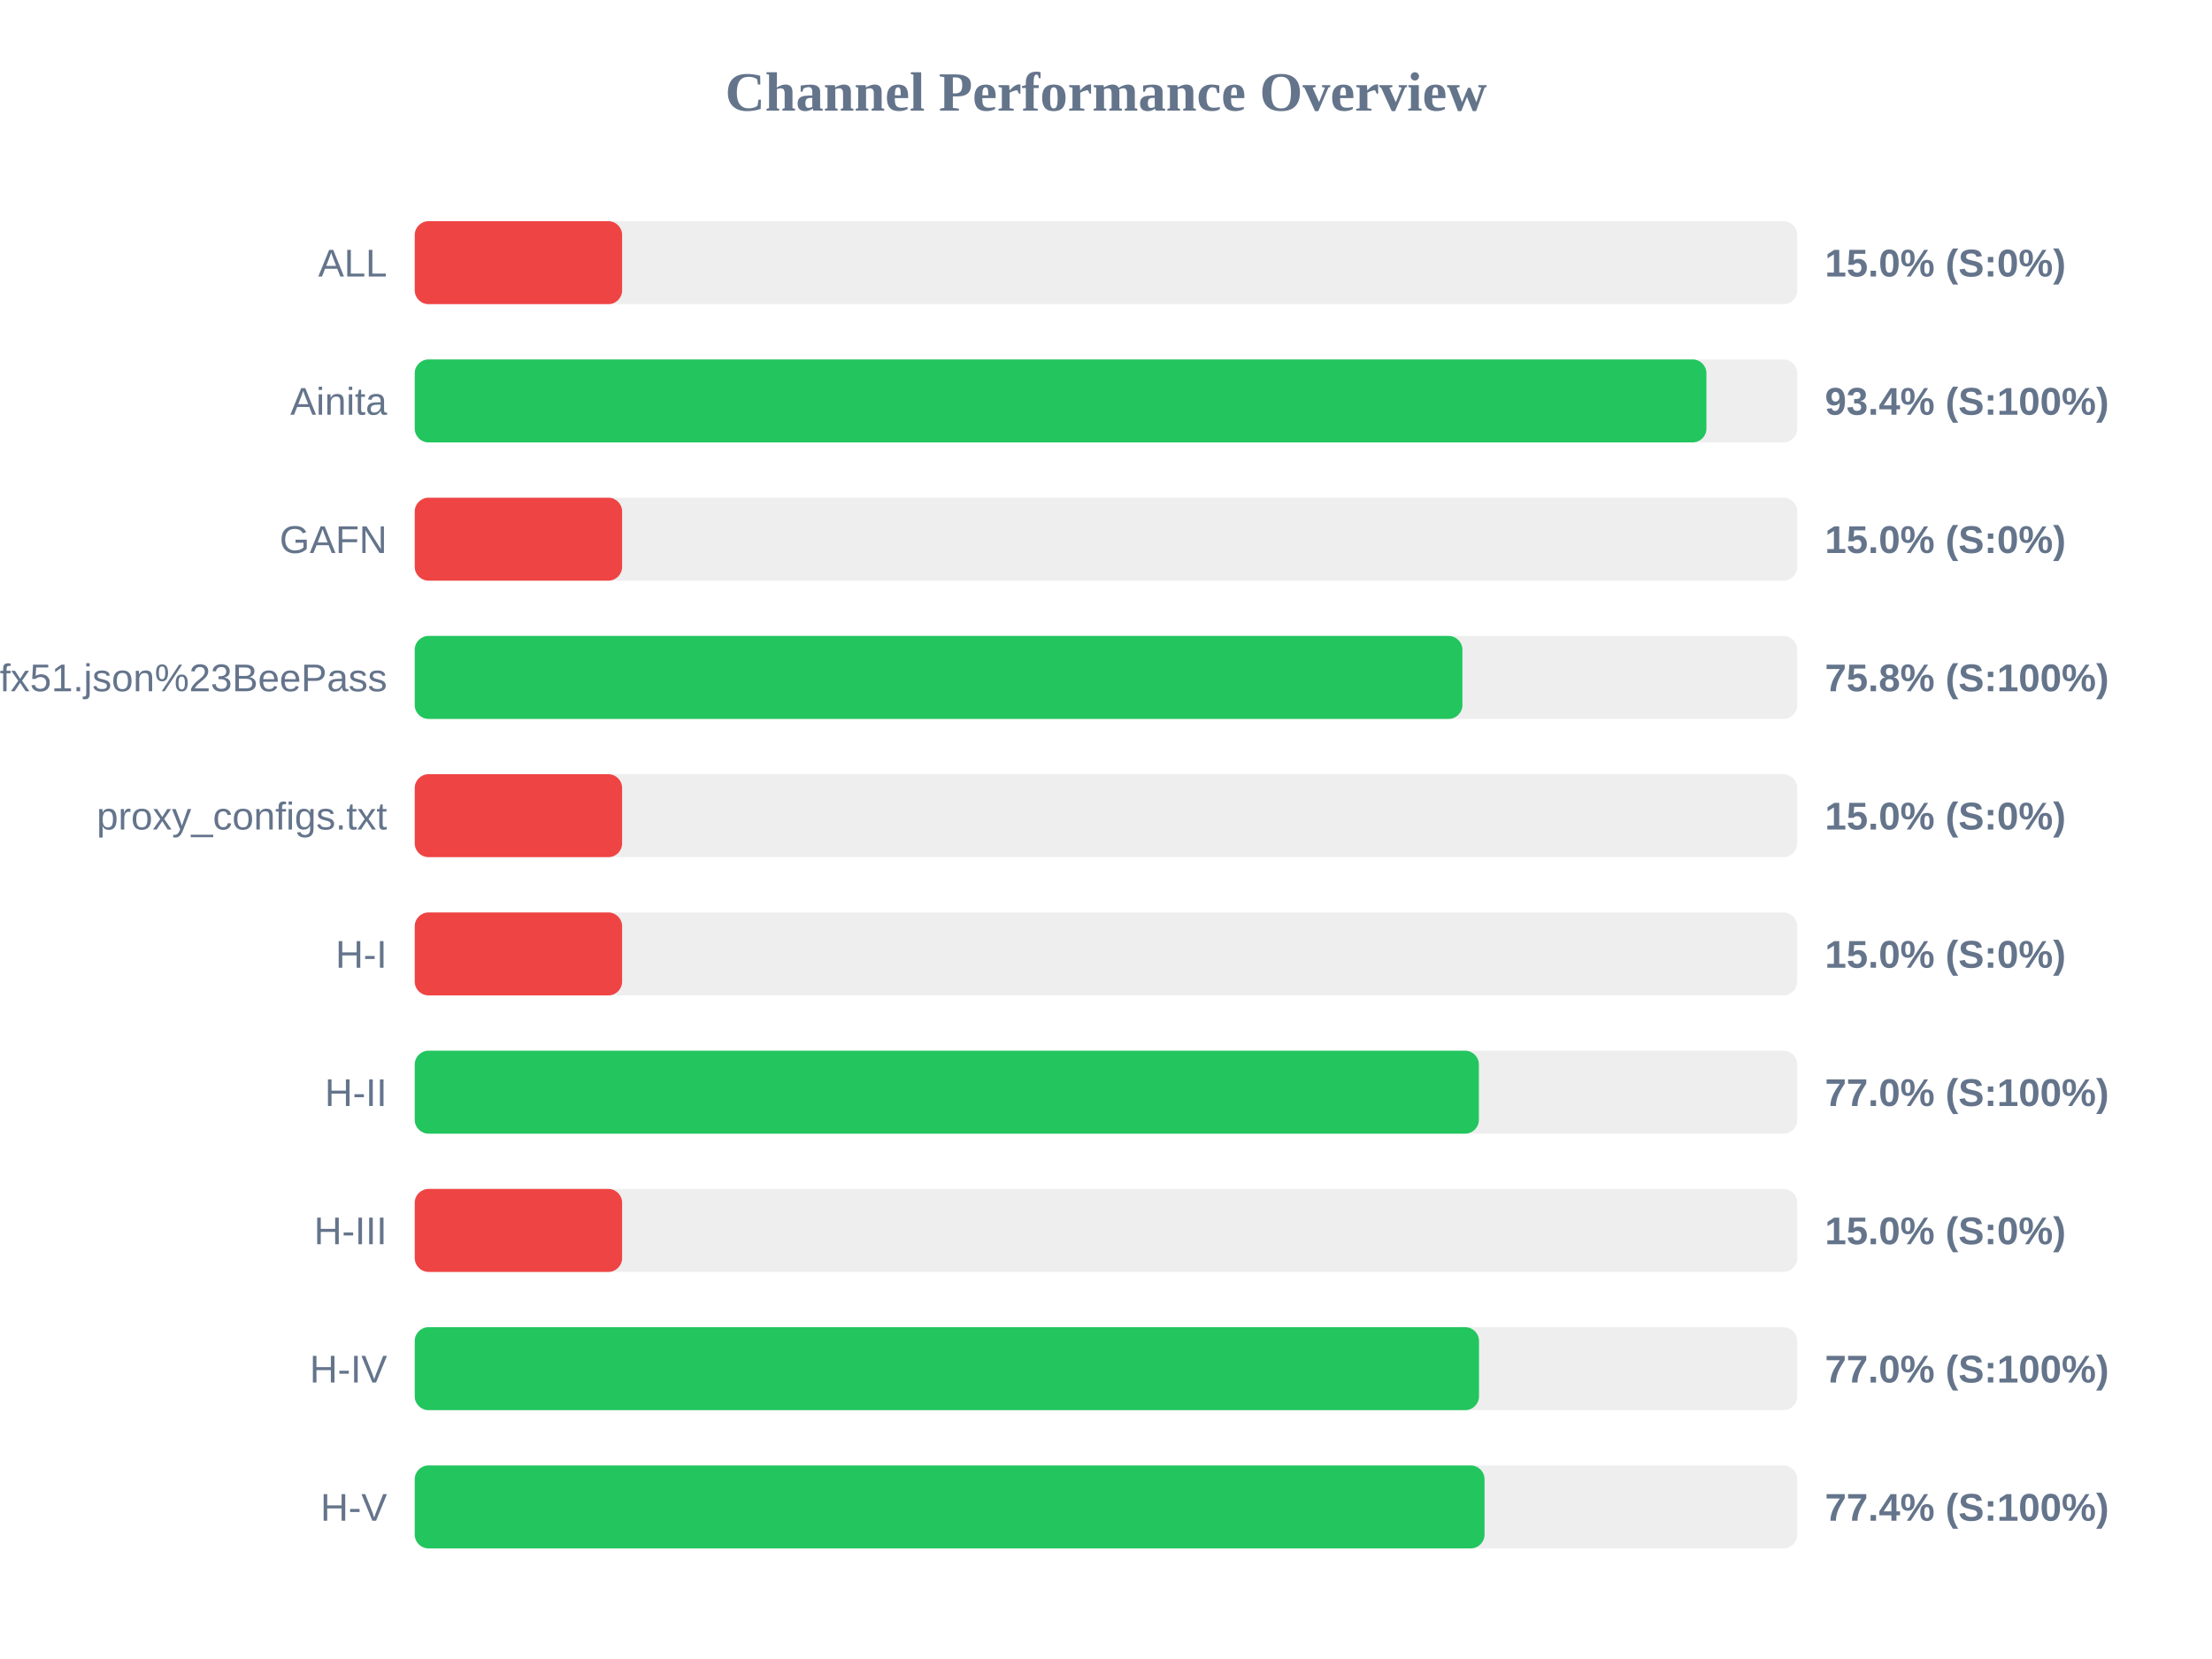
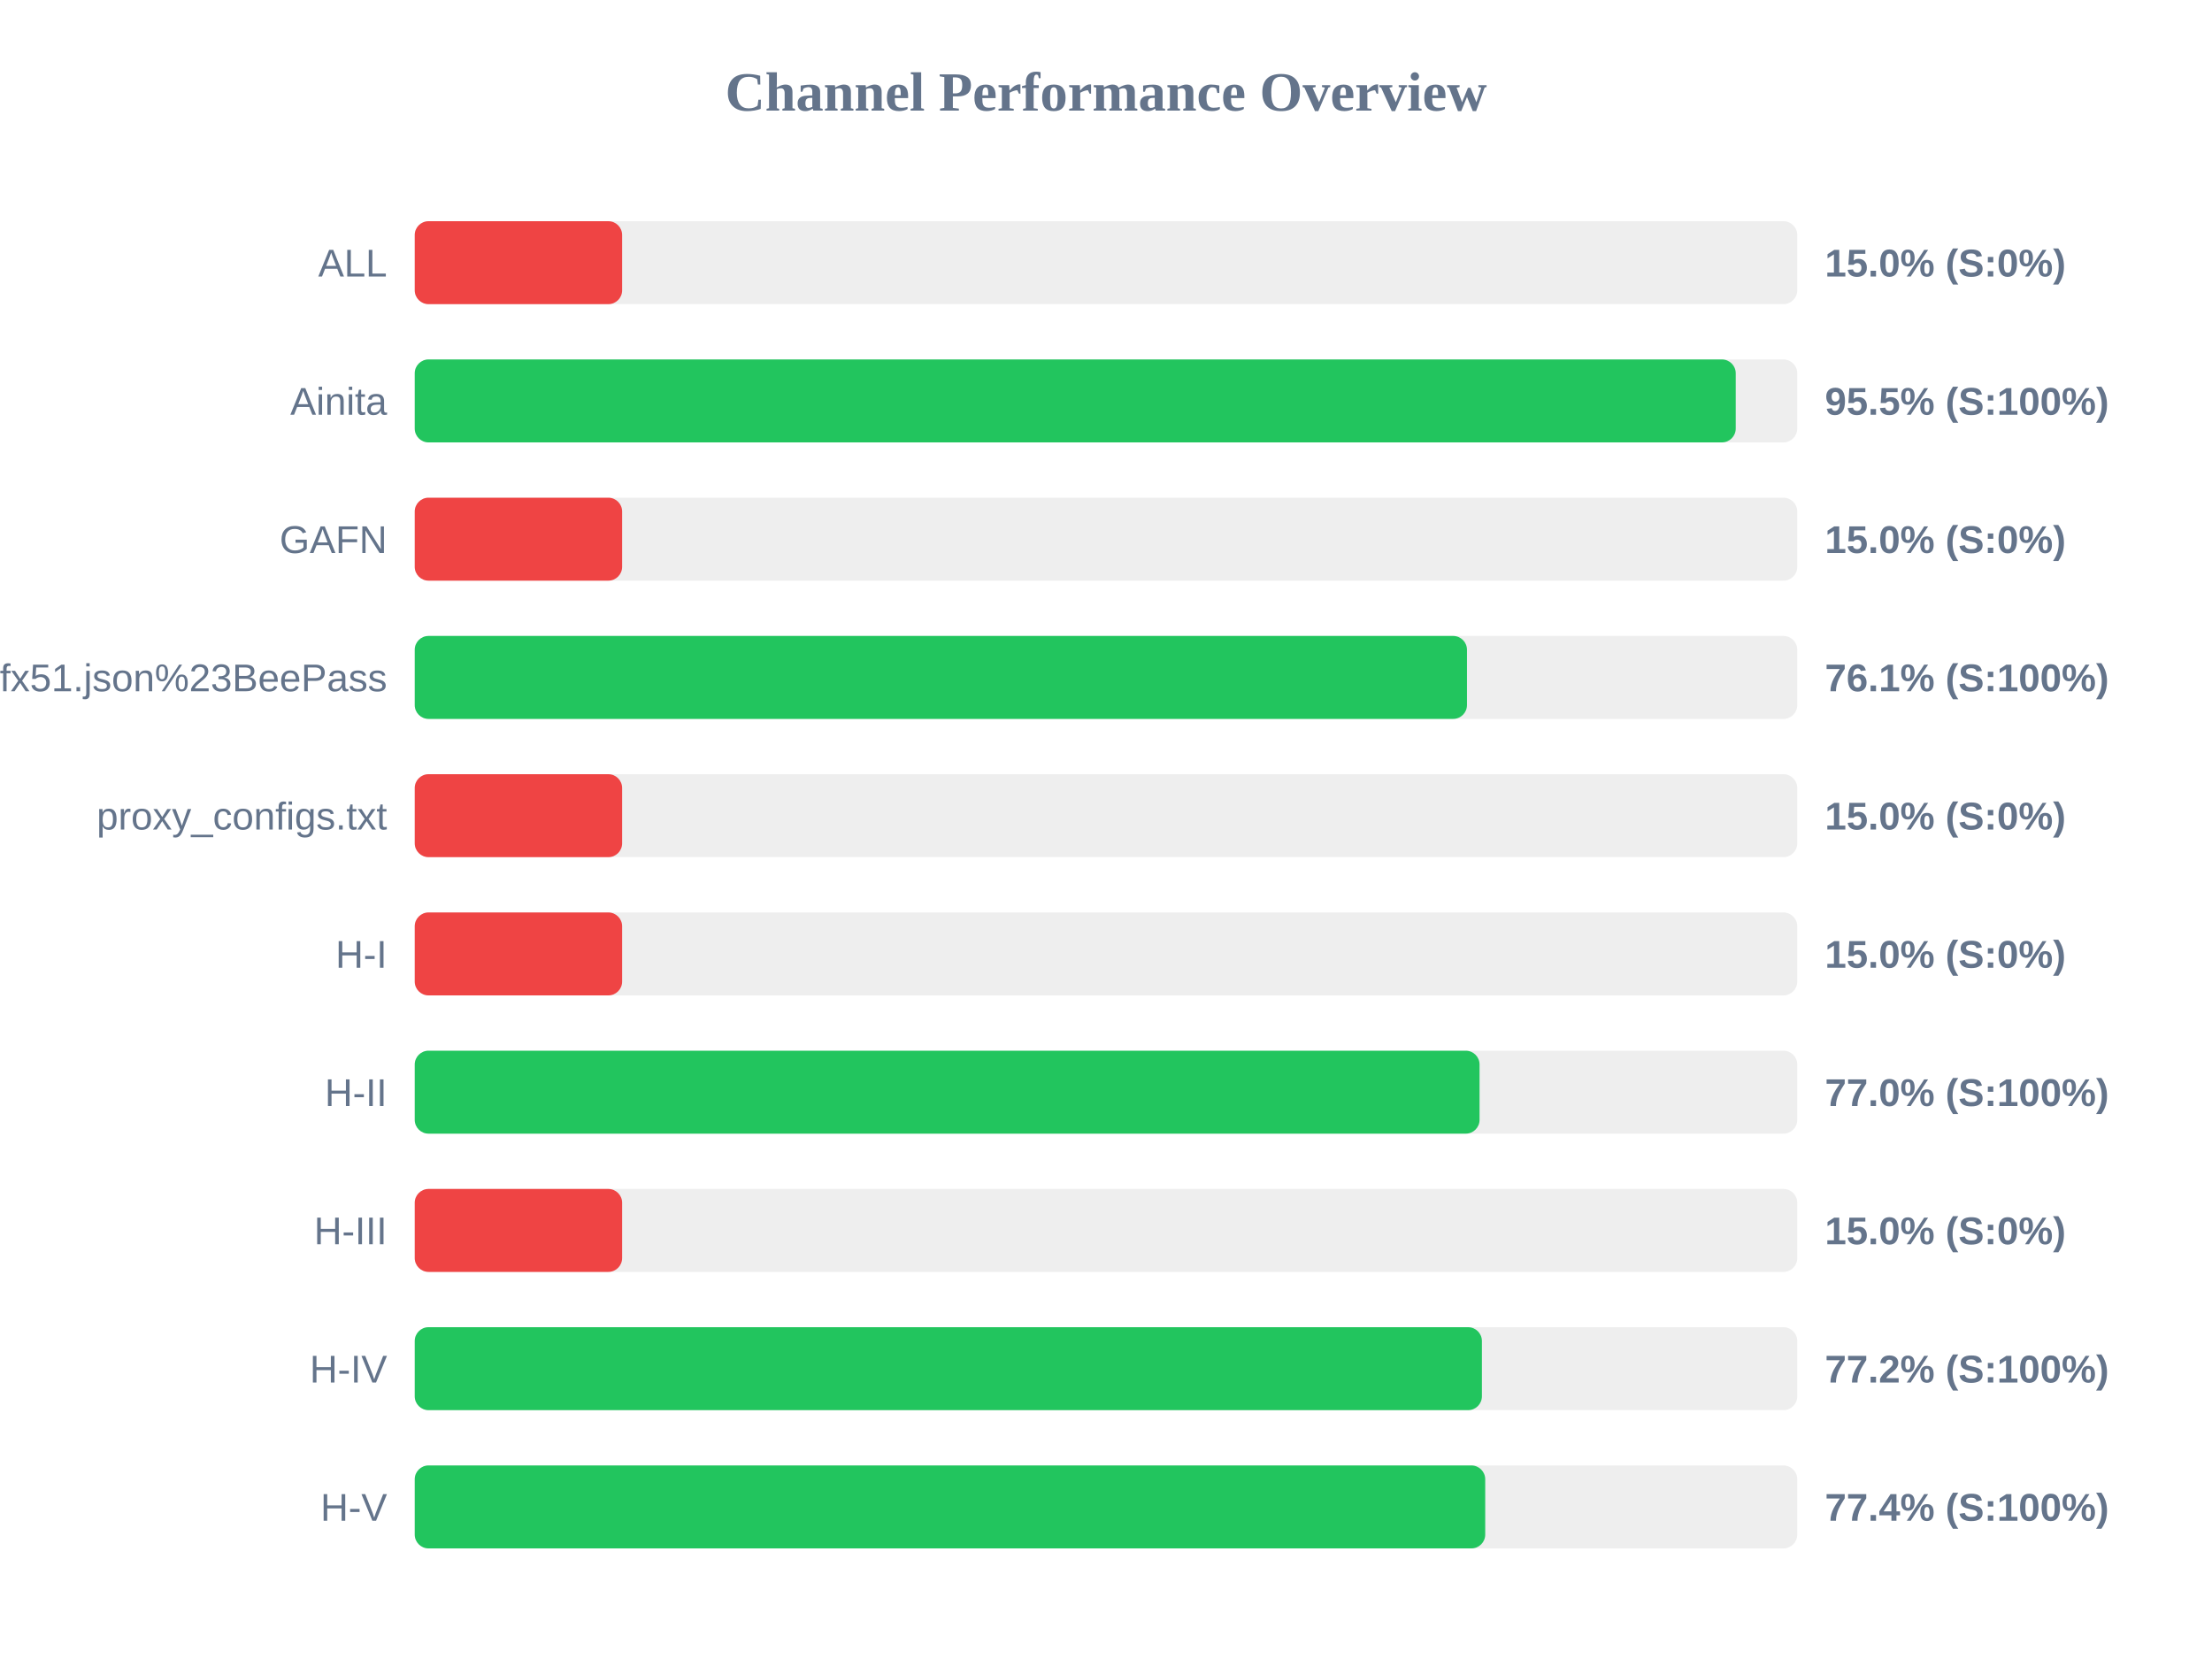
<svg xmlns="http://www.w3.org/2000/svg" width="800" height="600" version="1.1">
  <style>
        .row { font: 14px Arial; fill: #64748b; }
        .score { font: bold 14px Arial; fill: #64748b; }
    </style>
  <text x="400" y="40" text-anchor="middle" font-size="20px" font-weight="bold" fill="#64748b">Channel Performance Overview</text>
  <rect x="150" y="80" width="500" height="30" fill="#eee" rx="5" />
  <rect x="150" y="80" width="75.0" height="30" fill="#ef4444" rx="5" />
  <text x="140" y="100" text-anchor="end" class="row">ALL</text>
  <text x="660" y="100" text-anchor="start" class="score">15.0% (S:0%)</text>
  <rect x="150" y="130" width="500" height="30" fill="#eee" rx="5" />
-   <rect x="150" y="130" width="467.15" height="30" fill="#22c55e" rx="5" />
+   <rect x="150" y="130" width="477.75" height="30" fill="#22c55e" rx="5" />
  <text x="140" y="150" text-anchor="end" class="row">Ainita</text>
-   <text x="660" y="150" text-anchor="start" class="score">93.4% (S:100%)</text>
+   <text x="660" y="150" text-anchor="start" class="score">95.5% (S:100%)</text>
  <rect x="150" y="180" width="500" height="30" fill="#eee" rx="5" />
  <rect x="150" y="180" width="75.0" height="30" fill="#ef4444" rx="5" />
  <text x="140" y="200" text-anchor="end" class="row">GAFN</text>
  <text x="660" y="200" text-anchor="start" class="score">15.0% (S:0%)</text>
  <rect x="150" y="230" width="500" height="30" fill="#eee" rx="5" />
-   <rect x="150" y="230" width="378.9" height="30" fill="#22c55e" rx="5" />
+   <rect x="150" y="230" width="380.55" height="30" fill="#22c55e" rx="5" />
  <text x="140" y="250" text-anchor="end" class="row">sub?s=ssconf%3A%2F%2Fs3.amazonaws.com%2Fbeedynconprd%2Fzf38bv6oxi1nv3wfkpmxyfl8yj5fargza3foantoalu16vznl0ckxx7bgf1ufx51.json%23BeePass</text>
-   <text x="660" y="250" text-anchor="start" class="score">75.8% (S:100%)</text>
+   <text x="660" y="250" text-anchor="start" class="score">76.1% (S:100%)</text>
  <rect x="150" y="280" width="500" height="30" fill="#eee" rx="5" />
  <rect x="150" y="280" width="75.0" height="30" fill="#ef4444" rx="5" />
  <text x="140" y="300" text-anchor="end" class="row">proxy_configs.txt</text>
  <text x="660" y="300" text-anchor="start" class="score">15.0% (S:0%)</text>
  <rect x="150" y="330" width="500" height="30" fill="#eee" rx="5" />
  <rect x="150" y="330" width="75.0" height="30" fill="#ef4444" rx="5" />
  <text x="140" y="350" text-anchor="end" class="row">H-I</text>
  <text x="660" y="350" text-anchor="start" class="score">15.0% (S:0%)</text>
  <rect x="150" y="380" width="500" height="30" fill="#eee" rx="5" />
-   <rect x="150" y="380" width="384.85" height="30" fill="#22c55e" rx="5" />
+   <rect x="150" y="380" width="385.1" height="30" fill="#22c55e" rx="5" />
  <text x="140" y="400" text-anchor="end" class="row">H-II</text>
  <text x="660" y="400" text-anchor="start" class="score">77.0% (S:100%)</text>
  <rect x="150" y="430" width="500" height="30" fill="#eee" rx="5" />
  <rect x="150" y="430" width="75.0" height="30" fill="#ef4444" rx="5" />
  <text x="140" y="450" text-anchor="end" class="row">H-III</text>
  <text x="660" y="450" text-anchor="start" class="score">15.0% (S:0%)</text>
  <rect x="150" y="480" width="500" height="30" fill="#eee" rx="5" />
-   <rect x="150" y="480" width="384.9" height="30" fill="#22c55e" rx="5" />
+   <rect x="150" y="480" width="385.95" height="30" fill="#22c55e" rx="5" />
  <text x="140" y="500" text-anchor="end" class="row">H-IV</text>
-   <text x="660" y="500" text-anchor="start" class="score">77.0% (S:100%)</text>
+   <text x="660" y="500" text-anchor="start" class="score">77.2% (S:100%)</text>
  <rect x="150" y="530" width="500" height="30" fill="#eee" rx="5" />
-   <rect x="150" y="530" width="386.9" height="30" fill="#22c55e" rx="5" />
+   <rect x="150" y="530" width="387.15" height="30" fill="#22c55e" rx="5" />
  <text x="140" y="550" text-anchor="end" class="row">H-V</text>
  <text x="660" y="550" text-anchor="start" class="score">77.4% (S:100%)</text>
</svg>
